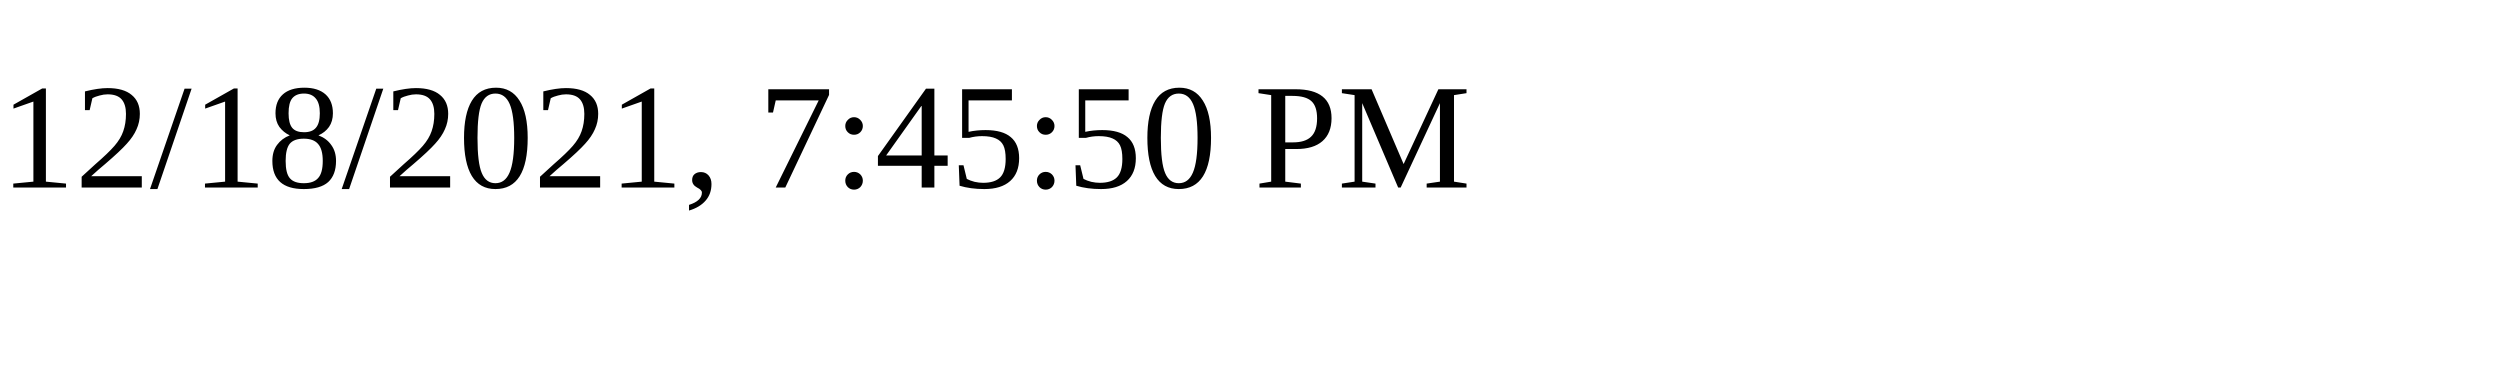
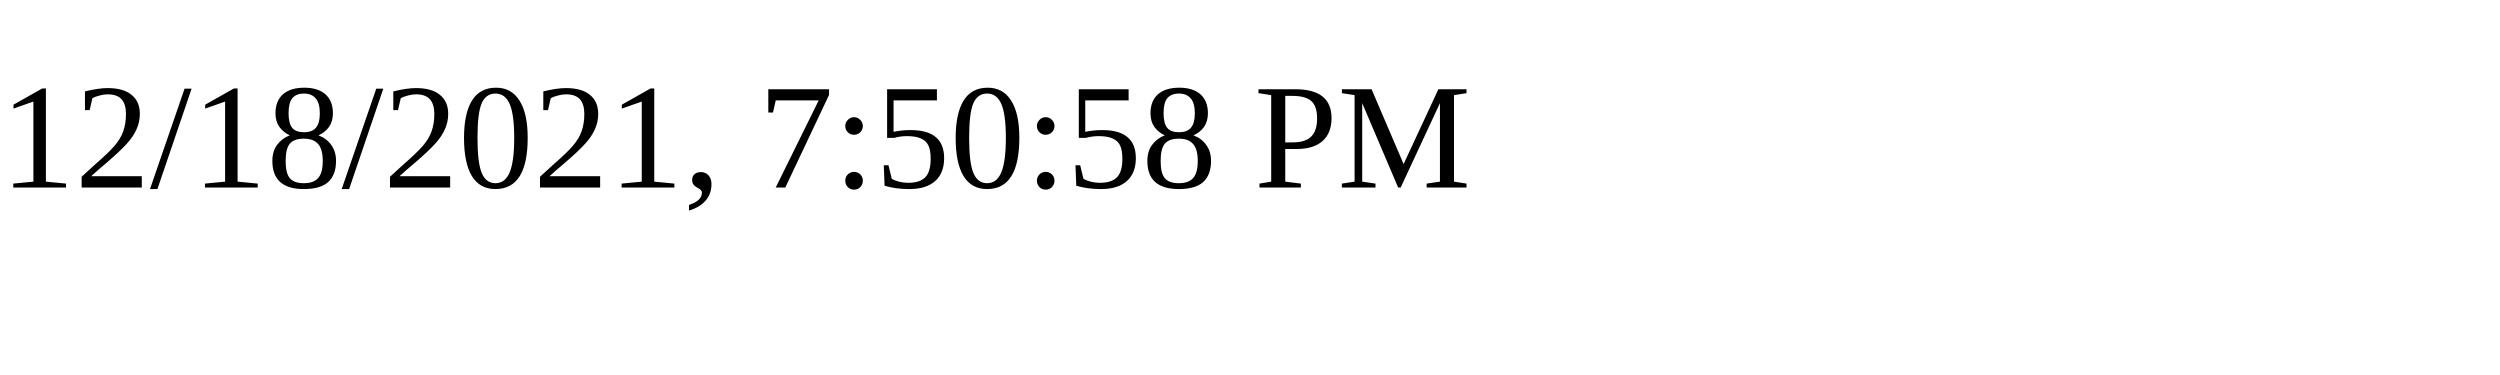
<svg xmlns="http://www.w3.org/2000/svg" height="30" width="200">
-   <text x="0" y="15">12/18/2021, 7:45:50 PM</text>
+   <text x="0" y="15">12/18/2021, 7:50:58 PM</text>
</svg>
